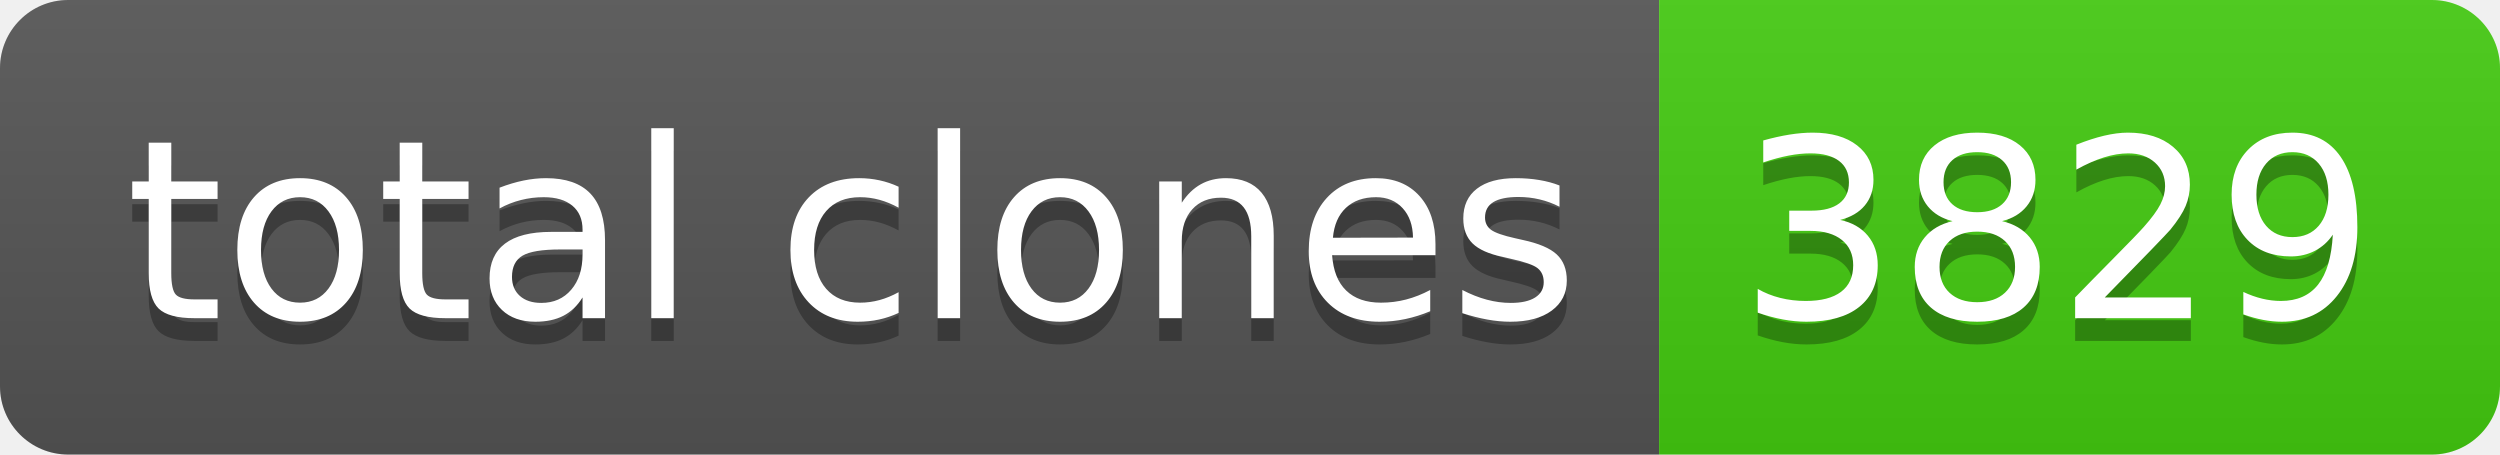
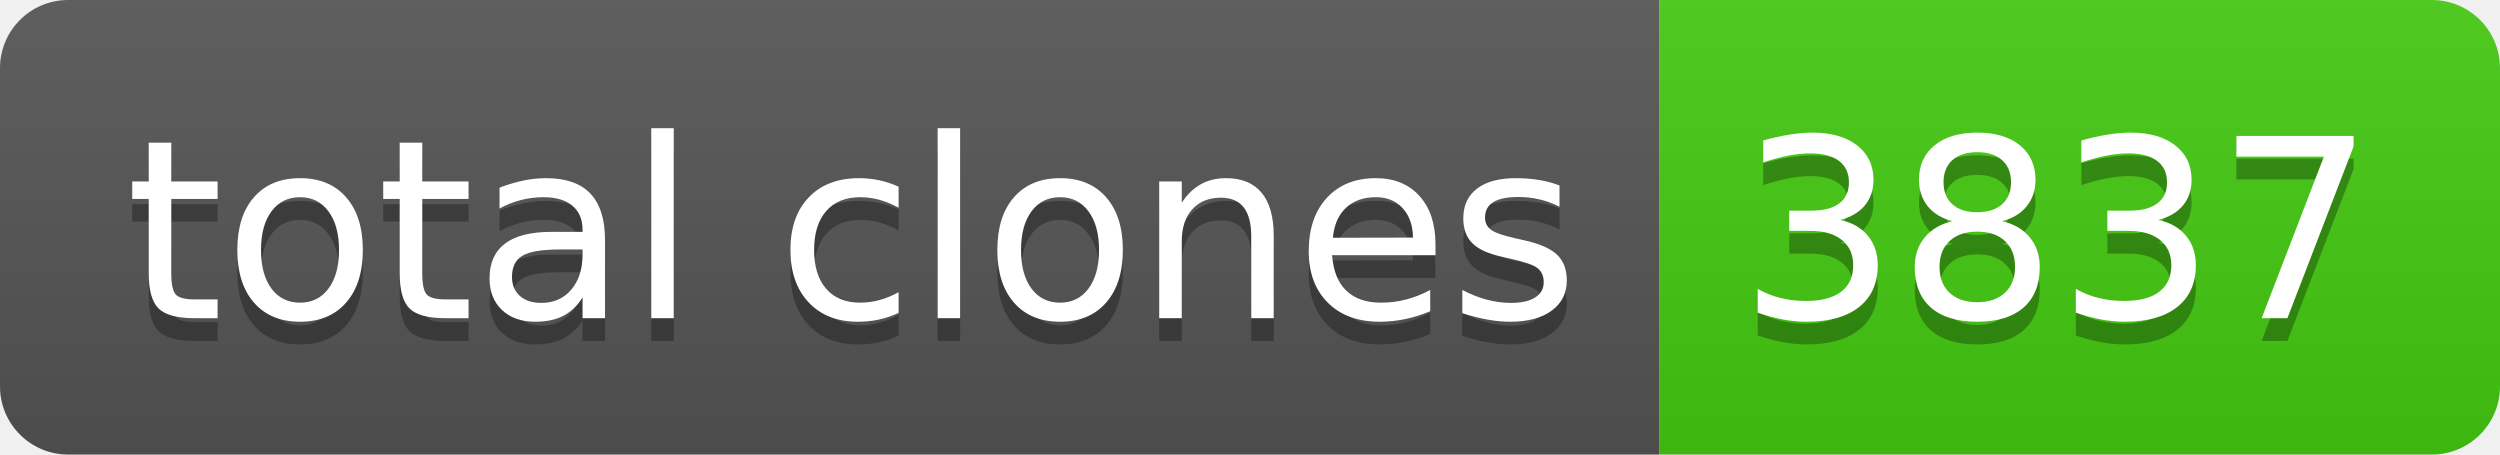
- <svg xmlns="http://www.w3.org/2000/svg" width="110" height="20" role="img" aria-label="total clones: 3829">
+ <svg xmlns="http://www.w3.org/2000/svg" width="110" height="20" role="img" aria-label="total clones: 3837">
  <linearGradient id="s" x2="0" y2="100%">
    <stop offset="0" stop-color="#bbb" stop-opacity=".1" />
    <stop offset="1" stop-opacity=".1" />
  </linearGradient>
  <clipPath id="r">
    <rect width="110" height="20" rx="3" fill="#fff" />
  </clipPath>
  <g clip-path="url(#r)">
    <rect width="73" height="20" fill="#555" />
    <rect x="73" width="37" height="20" fill="#4c1" />
    <rect width="110" height="20" fill="url(#s)" />
  </g>
  <g fill="#fff" text-anchor="middle" font-family="Verdana,Geneva,DejaVu Sans,sans-serif" text-rendering="geometricPrecision" font-size="110">
    <text aria-hidden="true" x="375" y="150" fill="#010101" fill-opacity=".3" transform="scale(.1)" textLength="630">total clones</text>
    <text x="375" y="140" transform="scale(.1)" fill="#fff" textLength="630">total clones</text>
-     <text aria-hidden="true" x="905" y="150" fill="#010101" fill-opacity=".3" transform="scale(.1)" textLength="270">3829</text>
-     <text x="905" y="140" transform="scale(.1)" fill="#fff" textLength="270">3829</text>
+     <text aria-hidden="true" x="905" y="150" fill="#010101" fill-opacity=".3" transform="scale(.1)" textLength="270">3837</text>
+     <text x="905" y="140" transform="scale(.1)" fill="#fff" textLength="270">3837</text>
  </g>
</svg>
